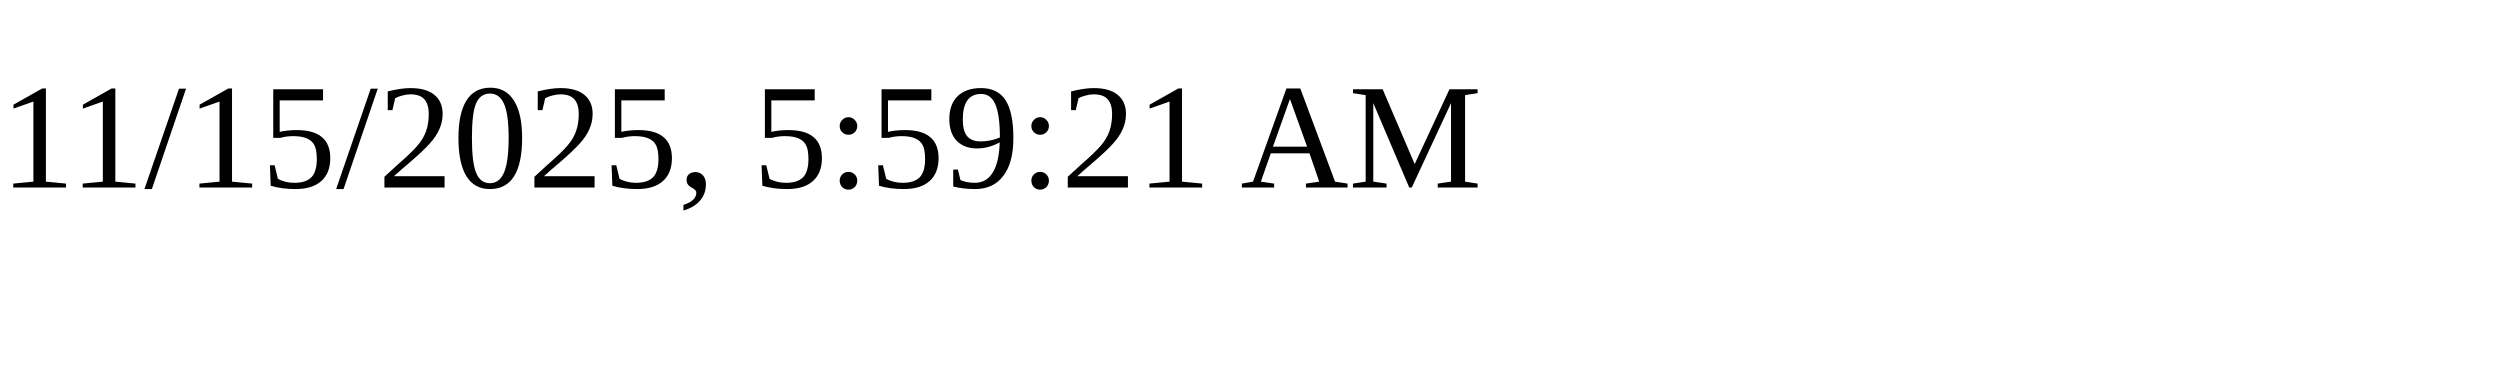
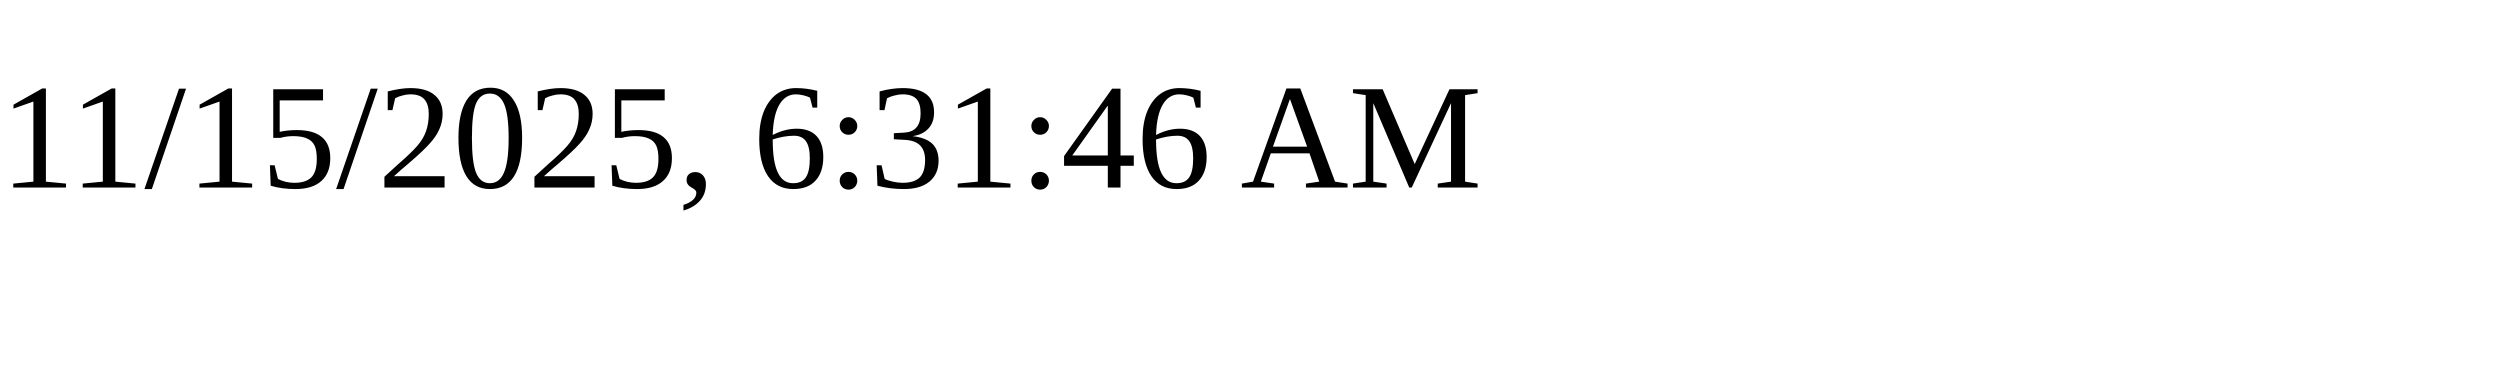
<svg xmlns="http://www.w3.org/2000/svg" height="30" width="200">
-   <text x="0" y="15">11/15/2025, 5:59:21 AM</text>
+   <text x="0" y="15">11/15/2025, 6:31:46 AM</text>
</svg>
